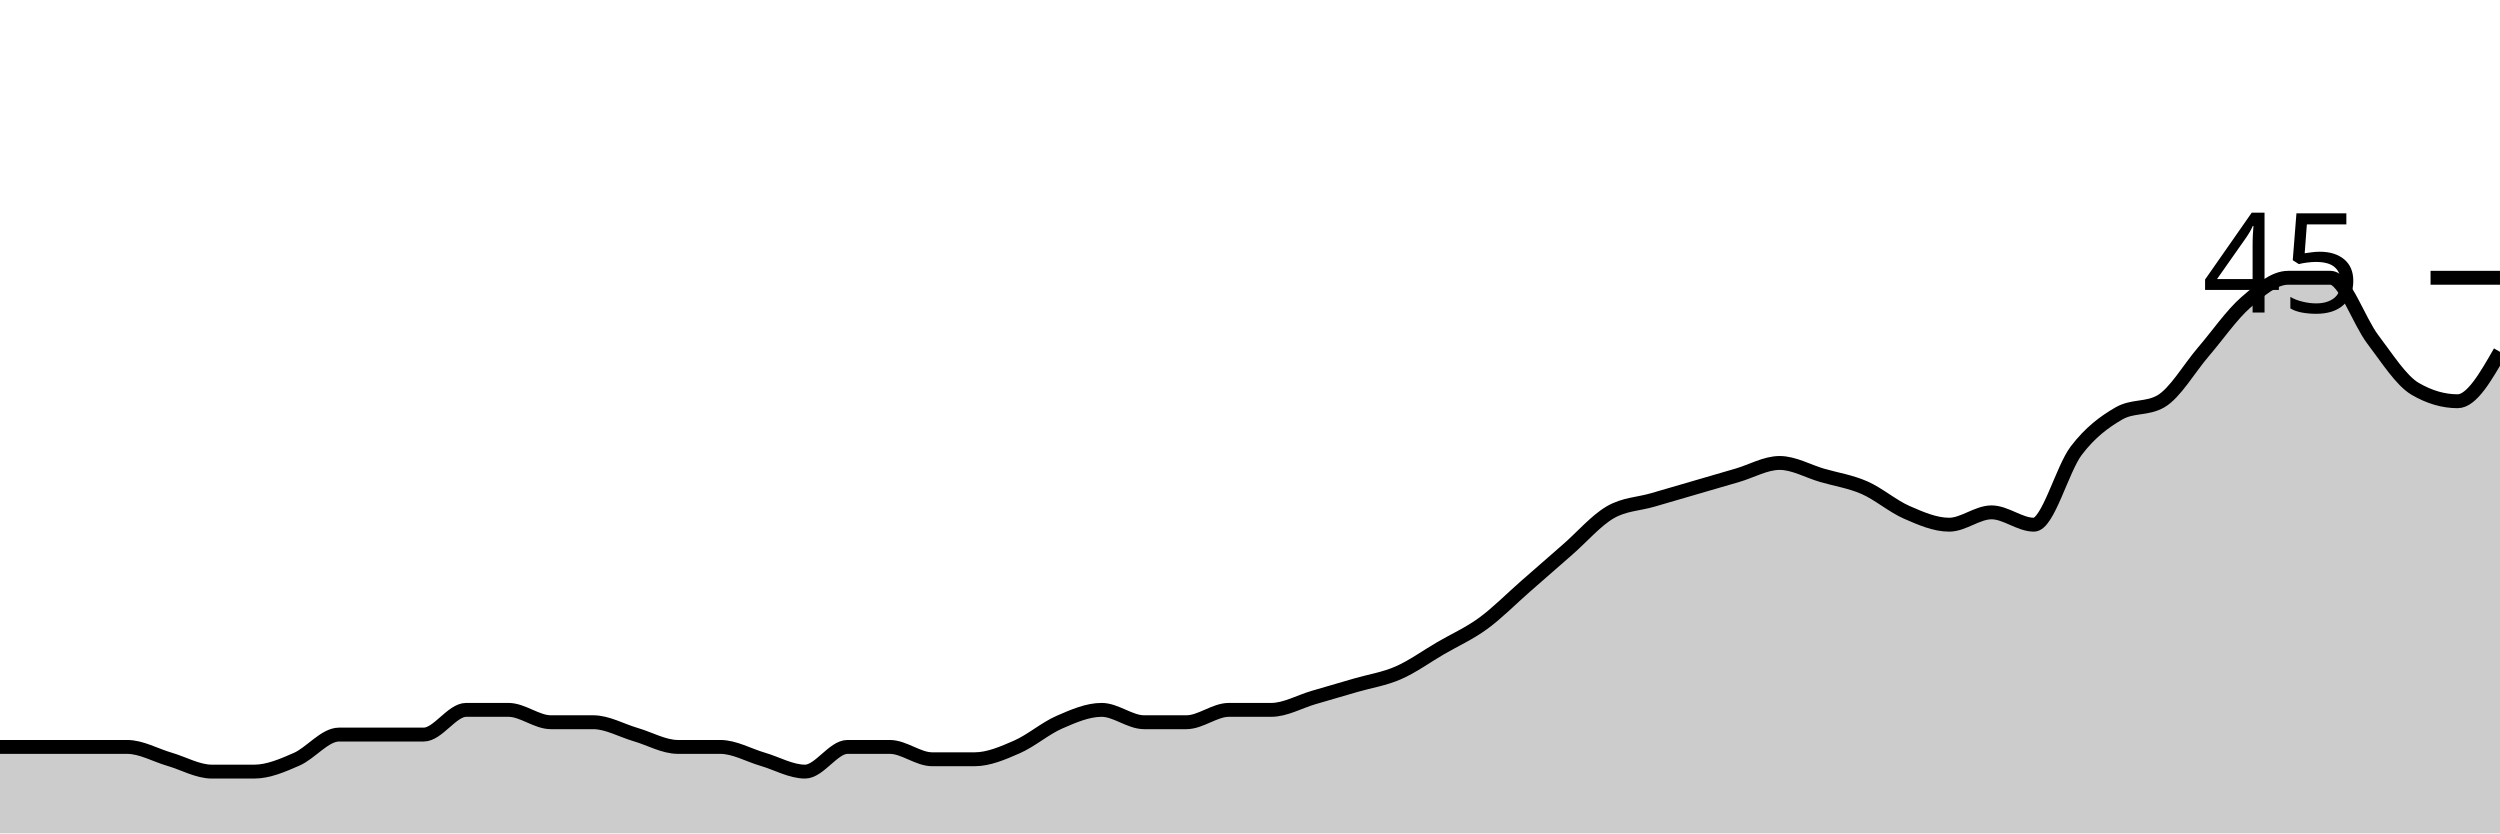
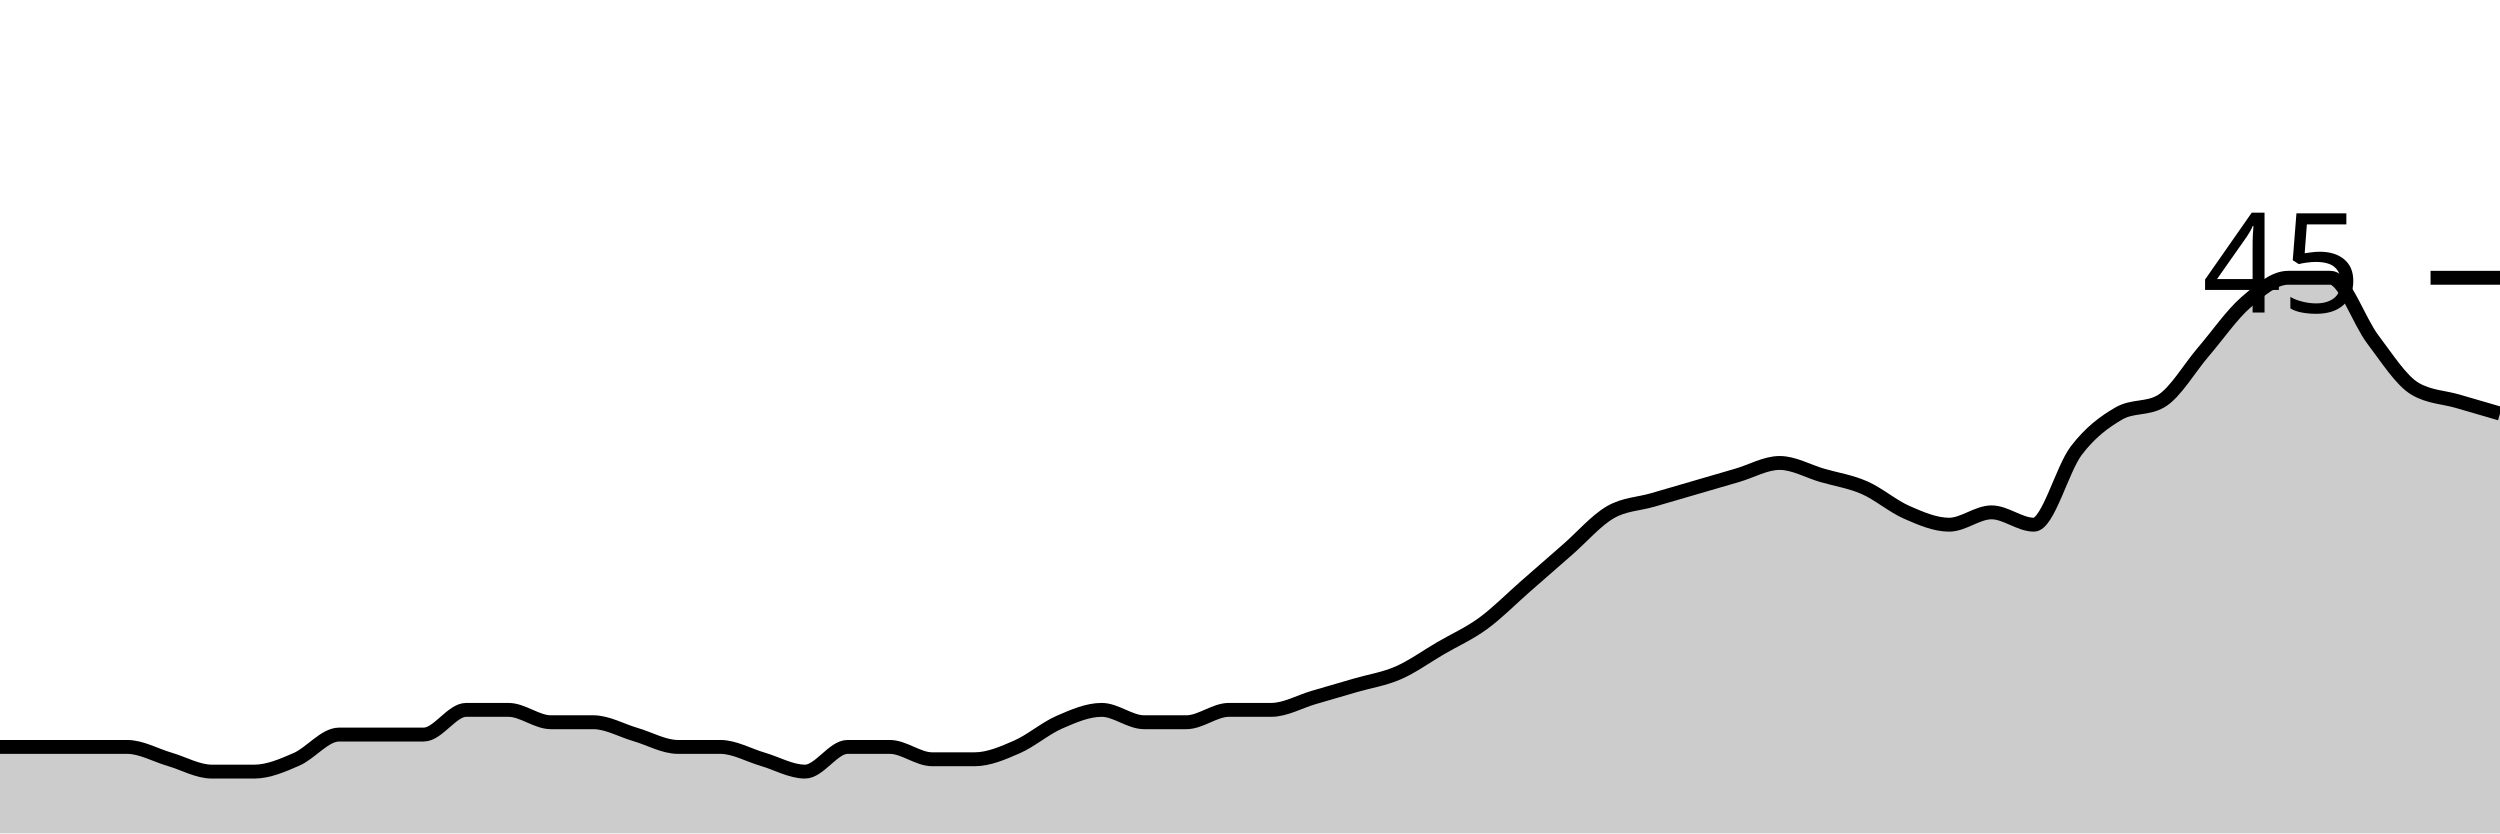
<svg xmlns="http://www.w3.org/2000/svg" viewBox="0 0 180 60">
  <g transform="translate(0,20)">
-     <path class="area" fill="rgba(0, 0, 0, 0.2)" d="M0,33.778C1.017,33.778,2.034,33.778,3.051,33.778C4.068,33.778,5.085,33.778,6.102,33.778C7.119,33.778,8.136,33.778,9.153,33.778C10.169,33.778,11.186,34.37,12.203,34.667C13.22,34.963,14.237,35.556,15.254,35.556C16.271,35.556,17.288,35.556,18.305,35.556C19.322,35.556,20.339,35.111,21.356,34.667C22.373,34.222,23.39,32.889,24.407,32.889C25.424,32.889,26.441,32.889,27.458,32.889C28.475,32.889,29.492,32.889,30.508,32.889C31.525,32.889,32.542,31.111,33.559,31.111C34.576,31.111,35.593,31.111,36.61,31.111C37.627,31.111,38.644,32,39.661,32C40.678,32,41.695,32,42.712,32C43.729,32,44.746,32.593,45.763,32.889C46.78,33.185,47.797,33.778,48.814,33.778C49.831,33.778,50.847,33.778,51.864,33.778C52.881,33.778,53.898,34.37,54.915,34.667C55.932,34.963,56.949,35.556,57.966,35.556C58.983,35.556,60,33.778,61.017,33.778C62.034,33.778,63.051,33.778,64.068,33.778C65.085,33.778,66.102,34.667,67.119,34.667C68.136,34.667,69.153,34.667,70.169,34.667C71.186,34.667,72.203,34.222,73.22,33.778C74.237,33.333,75.254,32.444,76.271,32C77.288,31.556,78.305,31.111,79.322,31.111C80.339,31.111,81.356,32,82.373,32C83.39,32,84.407,32,85.424,32C86.441,32,87.458,31.111,88.475,31.111C89.492,31.111,90.508,31.111,91.525,31.111C92.542,31.111,93.559,30.519,94.576,30.222C95.593,29.926,96.61,29.63,97.627,29.333C98.644,29.037,99.661,28.889,100.678,28.444C101.695,28,102.712,27.259,103.729,26.667C104.746,26.074,105.763,25.63,106.78,24.889C107.797,24.148,108.814,23.111,109.831,22.222C110.847,21.333,111.864,20.444,112.881,19.556C113.898,18.667,114.915,17.481,115.932,16.889C116.949,16.296,117.966,16.296,118.983,16C120,15.704,121.017,15.407,122.034,15.111C123.051,14.815,124.068,14.519,125.085,14.222C126.102,13.926,127.119,13.333,128.136,13.333C129.153,13.333,130.169,13.926,131.186,14.222C132.203,14.519,133.22,14.667,134.237,15.111C135.254,15.556,136.271,16.444,137.288,16.889C138.305,17.333,139.322,17.778,140.339,17.778C141.356,17.778,142.373,16.889,143.39,16.889C144.407,16.889,145.424,17.778,146.441,17.778C147.458,17.778,148.475,13.778,149.492,12.444C150.508,11.111,151.525,10.37,152.542,9.778C153.559,9.185,154.576,9.481,155.593,8.889C156.61,8.296,157.627,6.519,158.644,5.333C159.661,4.148,160.678,2.667,161.695,1.778C162.712,0.889,163.729,0,164.746,0C165.763,0,166.78,0,167.797,0C168.814,0,169.831,3.111,170.847,4.444C171.864,5.778,172.881,7.407,173.898,8C174.915,8.593,175.932,8.889,176.949,8.889C177.966,8.889,178.983,7.111,180,5.333L180,40C178.983,40,177.966,40,176.949,40C175.932,40,174.915,40,173.898,40C172.881,40,171.864,40,170.847,40C169.831,40,168.814,40,167.797,40C166.78,40,165.763,40,164.746,40C163.729,40,162.712,40,161.695,40C160.678,40,159.661,40,158.644,40C157.627,40,156.61,40,155.593,40C154.576,40,153.559,40,152.542,40C151.525,40,150.508,40,149.492,40C148.475,40,147.458,40,146.441,40C145.424,40,144.407,40,143.39,40C142.373,40,141.356,40,140.339,40C139.322,40,138.305,40,137.288,40C136.271,40,135.254,40,134.237,40C133.22,40,132.203,40,131.186,40C130.169,40,129.153,40,128.136,40C127.119,40,126.102,40,125.085,40C124.068,40,123.051,40,122.034,40C121.017,40,120,40,118.983,40C117.966,40,116.949,40,115.932,40C114.915,40,113.898,40,112.881,40C111.864,40,110.847,40,109.831,40C108.814,40,107.797,40,106.78,40C105.763,40,104.746,40,103.729,40C102.712,40,101.695,40,100.678,40C99.661,40,98.644,40,97.627,40C96.61,40,95.593,40,94.576,40C93.559,40,92.542,40,91.525,40C90.508,40,89.492,40,88.475,40C87.458,40,86.441,40,85.424,40C84.407,40,83.39,40,82.373,40C81.356,40,80.339,40,79.322,40C78.305,40,77.288,40,76.271,40C75.254,40,74.237,40,73.22,40C72.203,40,71.186,40,70.169,40C69.153,40,68.136,40,67.119,40C66.102,40,65.085,40,64.068,40C63.051,40,62.034,40,61.017,40C60,40,58.983,40,57.966,40C56.949,40,55.932,40,54.915,40C53.898,40,52.881,40,51.864,40C50.847,40,49.831,40,48.814,40C47.797,40,46.78,40,45.763,40C44.746,40,43.729,40,42.712,40C41.695,40,40.678,40,39.661,40C38.644,40,37.627,40,36.61,40C35.593,40,34.576,40,33.559,40C32.542,40,31.525,40,30.508,40C29.492,40,28.475,40,27.458,40C26.441,40,25.424,40,24.407,40C23.39,40,22.373,40,21.356,40C20.339,40,19.322,40,18.305,40C17.288,40,16.271,40,15.254,40C14.237,40,13.22,40,12.203,40C11.186,40,10.169,40,9.153,40C8.136,40,7.119,40,6.102,40C5.085,40,4.068,40,3.051,40C2.034,40,1.017,40,0,40Z" />
-     <path class="line" stroke="black" fill="none" d="M0,33.778C1.017,33.778,2.034,33.778,3.051,33.778C4.068,33.778,5.085,33.778,6.102,33.778C7.119,33.778,8.136,33.778,9.153,33.778C10.169,33.778,11.186,34.37,12.203,34.667C13.22,34.963,14.237,35.556,15.254,35.556C16.271,35.556,17.288,35.556,18.305,35.556C19.322,35.556,20.339,35.111,21.356,34.667C22.373,34.222,23.39,32.889,24.407,32.889C25.424,32.889,26.441,32.889,27.458,32.889C28.475,32.889,29.492,32.889,30.508,32.889C31.525,32.889,32.542,31.111,33.559,31.111C34.576,31.111,35.593,31.111,36.61,31.111C37.627,31.111,38.644,32,39.661,32C40.678,32,41.695,32,42.712,32C43.729,32,44.746,32.593,45.763,32.889C46.78,33.185,47.797,33.778,48.814,33.778C49.831,33.778,50.847,33.778,51.864,33.778C52.881,33.778,53.898,34.37,54.915,34.667C55.932,34.963,56.949,35.556,57.966,35.556C58.983,35.556,60,33.778,61.017,33.778C62.034,33.778,63.051,33.778,64.068,33.778C65.085,33.778,66.102,34.667,67.119,34.667C68.136,34.667,69.153,34.667,70.169,34.667C71.186,34.667,72.203,34.222,73.22,33.778C74.237,33.333,75.254,32.444,76.271,32C77.288,31.556,78.305,31.111,79.322,31.111C80.339,31.111,81.356,32,82.373,32C83.39,32,84.407,32,85.424,32C86.441,32,87.458,31.111,88.475,31.111C89.492,31.111,90.508,31.111,91.525,31.111C92.542,31.111,93.559,30.519,94.576,30.222C95.593,29.926,96.61,29.63,97.627,29.333C98.644,29.037,99.661,28.889,100.678,28.444C101.695,28,102.712,27.259,103.729,26.667C104.746,26.074,105.763,25.63,106.78,24.889C107.797,24.148,108.814,23.111,109.831,22.222C110.847,21.333,111.864,20.444,112.881,19.556C113.898,18.667,114.915,17.481,115.932,16.889C116.949,16.296,117.966,16.296,118.983,16C120,15.704,121.017,15.407,122.034,15.111C123.051,14.815,124.068,14.519,125.085,14.222C126.102,13.926,127.119,13.333,128.136,13.333C129.153,13.333,130.169,13.926,131.186,14.222C132.203,14.519,133.22,14.667,134.237,15.111C135.254,15.556,136.271,16.444,137.288,16.889C138.305,17.333,139.322,17.778,140.339,17.778C141.356,17.778,142.373,16.889,143.39,16.889C144.407,16.889,145.424,17.778,146.441,17.778C147.458,17.778,148.475,13.778,149.492,12.444C150.508,11.111,151.525,10.37,152.542,9.778C153.559,9.185,154.576,9.481,155.593,8.889C156.61,8.296,157.627,6.519,158.644,5.333C159.661,4.148,160.678,2.667,161.695,1.778C162.712,0.889,163.729,0,164.746,0C165.763,0,166.78,0,167.797,0C168.814,0,169.831,3.111,170.847,4.444C171.864,5.778,172.881,7.407,173.898,8C174.915,8.593,175.932,8.889,176.949,8.889C177.966,8.889,178.983,7.111,180,5.333" />
+     <path class="area" fill="rgba(0, 0, 0, 0.2)" d="M0,33.778C1.017,33.778,2.034,33.778,3.051,33.778C4.068,33.778,5.085,33.778,6.102,33.778C7.119,33.778,8.136,33.778,9.153,33.778C10.169,33.778,11.186,34.37,12.203,34.667C13.22,34.963,14.237,35.556,15.254,35.556C16.271,35.556,17.288,35.556,18.305,35.556C19.322,35.556,20.339,35.111,21.356,34.667C22.373,34.222,23.39,32.889,24.407,32.889C25.424,32.889,26.441,32.889,27.458,32.889C28.475,32.889,29.492,32.889,30.508,32.889C31.525,32.889,32.542,31.111,33.559,31.111C34.576,31.111,35.593,31.111,36.61,31.111C37.627,31.111,38.644,32,39.661,32C40.678,32,41.695,32,42.712,32C43.729,32,44.746,32.593,45.763,32.889C46.78,33.185,47.797,33.778,48.814,33.778C49.831,33.778,50.847,33.778,51.864,33.778C52.881,33.778,53.898,34.37,54.915,34.667C55.932,34.963,56.949,35.556,57.966,35.556C58.983,35.556,60,33.778,61.017,33.778C62.034,33.778,63.051,33.778,64.068,33.778C65.085,33.778,66.102,34.667,67.119,34.667C68.136,34.667,69.153,34.667,70.169,34.667C71.186,34.667,72.203,34.222,73.22,33.778C74.237,33.333,75.254,32.444,76.271,32C77.288,31.556,78.305,31.111,79.322,31.111C80.339,31.111,81.356,32,82.373,32C83.39,32,84.407,32,85.424,32C86.441,32,87.458,31.111,88.475,31.111C89.492,31.111,90.508,31.111,91.525,31.111C92.542,31.111,93.559,30.519,94.576,30.222C95.593,29.926,96.61,29.63,97.627,29.333C98.644,29.037,99.661,28.889,100.678,28.444C101.695,28,102.712,27.259,103.729,26.667C104.746,26.074,105.763,25.63,106.78,24.889C107.797,24.148,108.814,23.111,109.831,22.222C110.847,21.333,111.864,20.444,112.881,19.556C113.898,18.667,114.915,17.481,115.932,16.889C116.949,16.296,117.966,16.296,118.983,16C120,15.704,121.017,15.407,122.034,15.111C123.051,14.815,124.068,14.519,125.085,14.222C126.102,13.926,127.119,13.333,128.136,13.333C129.153,13.333,130.169,13.926,131.186,14.222C132.203,14.519,133.22,14.667,134.237,15.111C135.254,15.556,136.271,16.444,137.288,16.889C138.305,17.333,139.322,17.778,140.339,17.778C141.356,17.778,142.373,16.889,143.39,16.889C144.407,16.889,145.424,17.778,146.441,17.778C147.458,17.778,148.475,13.778,149.492,12.444C150.508,11.111,151.525,10.37,152.542,9.778C153.559,9.185,154.576,9.481,155.593,8.889C156.61,8.296,157.627,6.519,158.644,5.333C159.661,4.148,160.678,2.667,161.695,1.778C162.712,0.889,163.729,0,164.746,0C165.763,0,166.78,0,167.797,0C168.814,0,169.831,3.111,170.847,4.444C171.864,5.778,172.881,7.407,173.898,8C174.915,8.593,175.932,8.593,176.949,8.889C177.966,9.185,178.983,9.481,180,9.778L180,40C178.983,40,177.966,40,176.949,40C175.932,40,174.915,40,173.898,40C172.881,40,171.864,40,170.847,40C169.831,40,168.814,40,167.797,40C166.78,40,165.763,40,164.746,40C163.729,40,162.712,40,161.695,40C160.678,40,159.661,40,158.644,40C157.627,40,156.61,40,155.593,40C154.576,40,153.559,40,152.542,40C151.525,40,150.508,40,149.492,40C148.475,40,147.458,40,146.441,40C145.424,40,144.407,40,143.39,40C142.373,40,141.356,40,140.339,40C139.322,40,138.305,40,137.288,40C136.271,40,135.254,40,134.237,40C133.22,40,132.203,40,131.186,40C130.169,40,129.153,40,128.136,40C127.119,40,126.102,40,125.085,40C124.068,40,123.051,40,122.034,40C121.017,40,120,40,118.983,40C117.966,40,116.949,40,115.932,40C114.915,40,113.898,40,112.881,40C111.864,40,110.847,40,109.831,40C108.814,40,107.797,40,106.78,40C105.763,40,104.746,40,103.729,40C102.712,40,101.695,40,100.678,40C99.661,40,98.644,40,97.627,40C96.61,40,95.593,40,94.576,40C93.559,40,92.542,40,91.525,40C90.508,40,89.492,40,88.475,40C87.458,40,86.441,40,85.424,40C84.407,40,83.39,40,82.373,40C81.356,40,80.339,40,79.322,40C78.305,40,77.288,40,76.271,40C75.254,40,74.237,40,73.22,40C72.203,40,71.186,40,70.169,40C69.153,40,68.136,40,67.119,40C66.102,40,65.085,40,64.068,40C63.051,40,62.034,40,61.017,40C60,40,58.983,40,57.966,40C56.949,40,55.932,40,54.915,40C53.898,40,52.881,40,51.864,40C50.847,40,49.831,40,48.814,40C47.797,40,46.78,40,45.763,40C44.746,40,43.729,40,42.712,40C41.695,40,40.678,40,39.661,40C38.644,40,37.627,40,36.61,40C35.593,40,34.576,40,33.559,40C32.542,40,31.525,40,30.508,40C29.492,40,28.475,40,27.458,40C26.441,40,25.424,40,24.407,40C23.39,40,22.373,40,21.356,40C20.339,40,19.322,40,18.305,40C17.288,40,16.271,40,15.254,40C14.237,40,13.22,40,12.203,40C11.186,40,10.169,40,9.153,40C8.136,40,7.119,40,6.102,40C5.085,40,4.068,40,3.051,40C2.034,40,1.017,40,0,40Z" />
+     <path class="line" stroke="black" fill="none" d="M0,33.778C1.017,33.778,2.034,33.778,3.051,33.778C4.068,33.778,5.085,33.778,6.102,33.778C7.119,33.778,8.136,33.778,9.153,33.778C10.169,33.778,11.186,34.37,12.203,34.667C13.22,34.963,14.237,35.556,15.254,35.556C16.271,35.556,17.288,35.556,18.305,35.556C19.322,35.556,20.339,35.111,21.356,34.667C22.373,34.222,23.39,32.889,24.407,32.889C25.424,32.889,26.441,32.889,27.458,32.889C28.475,32.889,29.492,32.889,30.508,32.889C31.525,32.889,32.542,31.111,33.559,31.111C34.576,31.111,35.593,31.111,36.61,31.111C37.627,31.111,38.644,32,39.661,32C40.678,32,41.695,32,42.712,32C43.729,32,44.746,32.593,45.763,32.889C46.78,33.185,47.797,33.778,48.814,33.778C49.831,33.778,50.847,33.778,51.864,33.778C52.881,33.778,53.898,34.37,54.915,34.667C55.932,34.963,56.949,35.556,57.966,35.556C58.983,35.556,60,33.778,61.017,33.778C62.034,33.778,63.051,33.778,64.068,33.778C65.085,33.778,66.102,34.667,67.119,34.667C68.136,34.667,69.153,34.667,70.169,34.667C71.186,34.667,72.203,34.222,73.22,33.778C74.237,33.333,75.254,32.444,76.271,32C77.288,31.556,78.305,31.111,79.322,31.111C80.339,31.111,81.356,32,82.373,32C83.39,32,84.407,32,85.424,32C86.441,32,87.458,31.111,88.475,31.111C89.492,31.111,90.508,31.111,91.525,31.111C92.542,31.111,93.559,30.519,94.576,30.222C95.593,29.926,96.61,29.63,97.627,29.333C98.644,29.037,99.661,28.889,100.678,28.444C101.695,28,102.712,27.259,103.729,26.667C104.746,26.074,105.763,25.63,106.78,24.889C107.797,24.148,108.814,23.111,109.831,22.222C110.847,21.333,111.864,20.444,112.881,19.556C113.898,18.667,114.915,17.481,115.932,16.889C116.949,16.296,117.966,16.296,118.983,16C120,15.704,121.017,15.407,122.034,15.111C123.051,14.815,124.068,14.519,125.085,14.222C126.102,13.926,127.119,13.333,128.136,13.333C129.153,13.333,130.169,13.926,131.186,14.222C132.203,14.519,133.22,14.667,134.237,15.111C135.254,15.556,136.271,16.444,137.288,16.889C138.305,17.333,139.322,17.778,140.339,17.778C141.356,17.778,142.373,16.889,143.39,16.889C144.407,16.889,145.424,17.778,146.441,17.778C147.458,17.778,148.475,13.778,149.492,12.444C150.508,11.111,151.525,10.37,152.542,9.778C153.559,9.185,154.576,9.481,155.593,8.889C156.61,8.296,157.627,6.519,158.644,5.333C159.661,4.148,160.678,2.667,161.695,1.778C162.712,0.889,163.729,0,164.746,0C165.763,0,166.78,0,167.797,0C168.814,0,169.831,3.111,170.847,4.444C171.864,5.778,172.881,7.407,173.898,8C174.915,8.593,175.932,8.593,176.949,8.889C177.966,9.185,178.983,9.481,180,9.778" />
    <path class="axis-ceiling" stroke-width="1" stroke="black" fill="none" d="M175,0L180,0" />
    <text class="axis-ceiling-label" font-family="sans-serif" text-anchor="end" font-size="10px" x="170" y="2.5">45</text>
  </g>
</svg>
